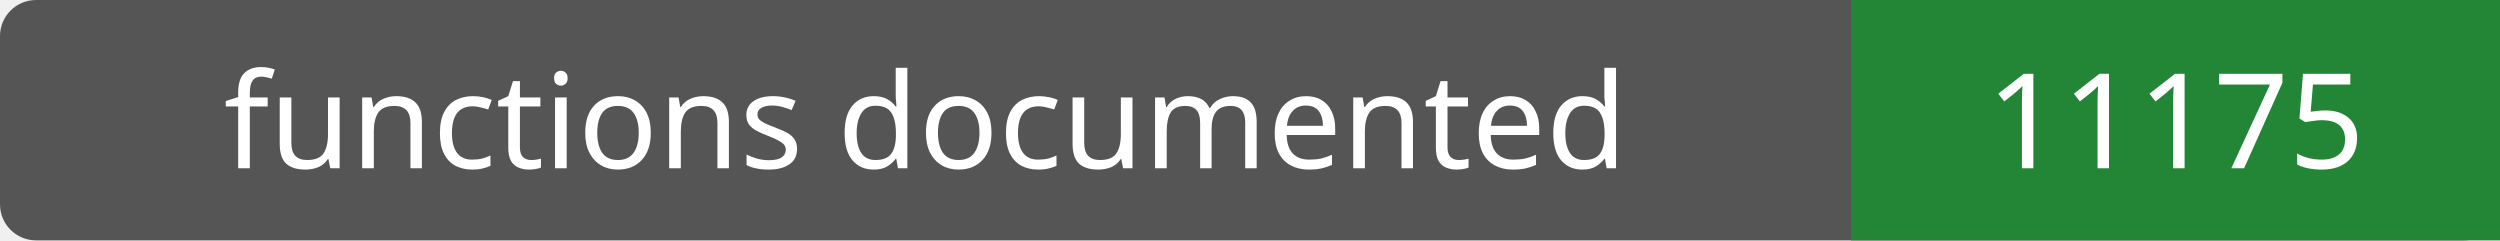
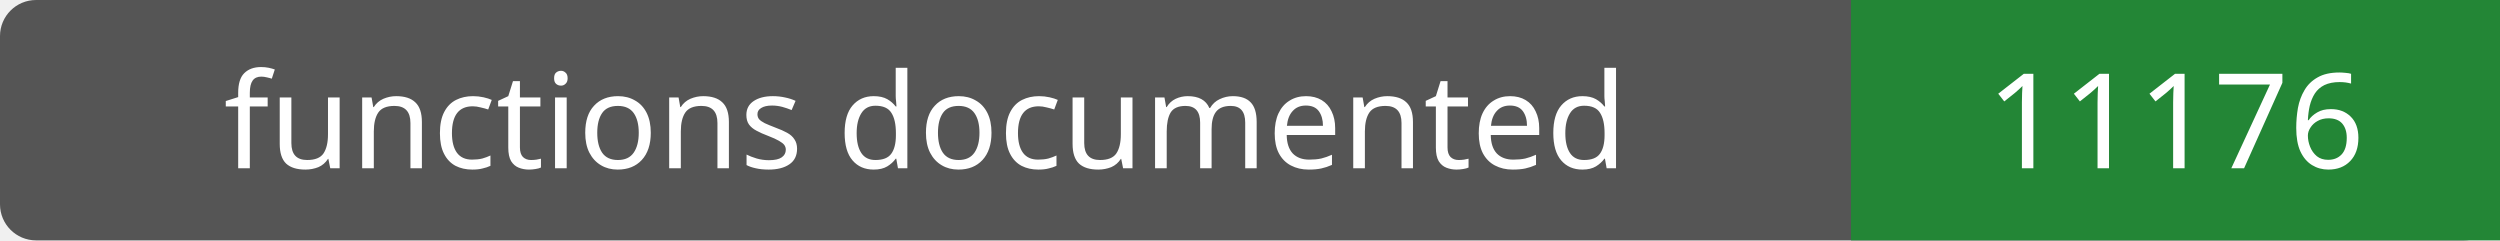
- <svg xmlns="http://www.w3.org/2000/svg" width="208" height="20" role="img" aria-label="functions documented: 11175">
+ <svg xmlns="http://www.w3.org/2000/svg" width="208" height="20" role="img" aria-label="functions documented: 11176">
  <rect width="208" height="20" rx="3" fill="#555" />
  <path fill="#238636" d="M154 0h54v20H154z" />
  <g fill="#fff" text-anchor="middle" font-family="Verdana,sans-serif" font-size="11">
    <text x="77.0" y="14">functions documented</text>
-     <text x="181.0" y="14">11175</text>
+     <text x="181.0" y="14">11176</text>
  </g>
</svg>
